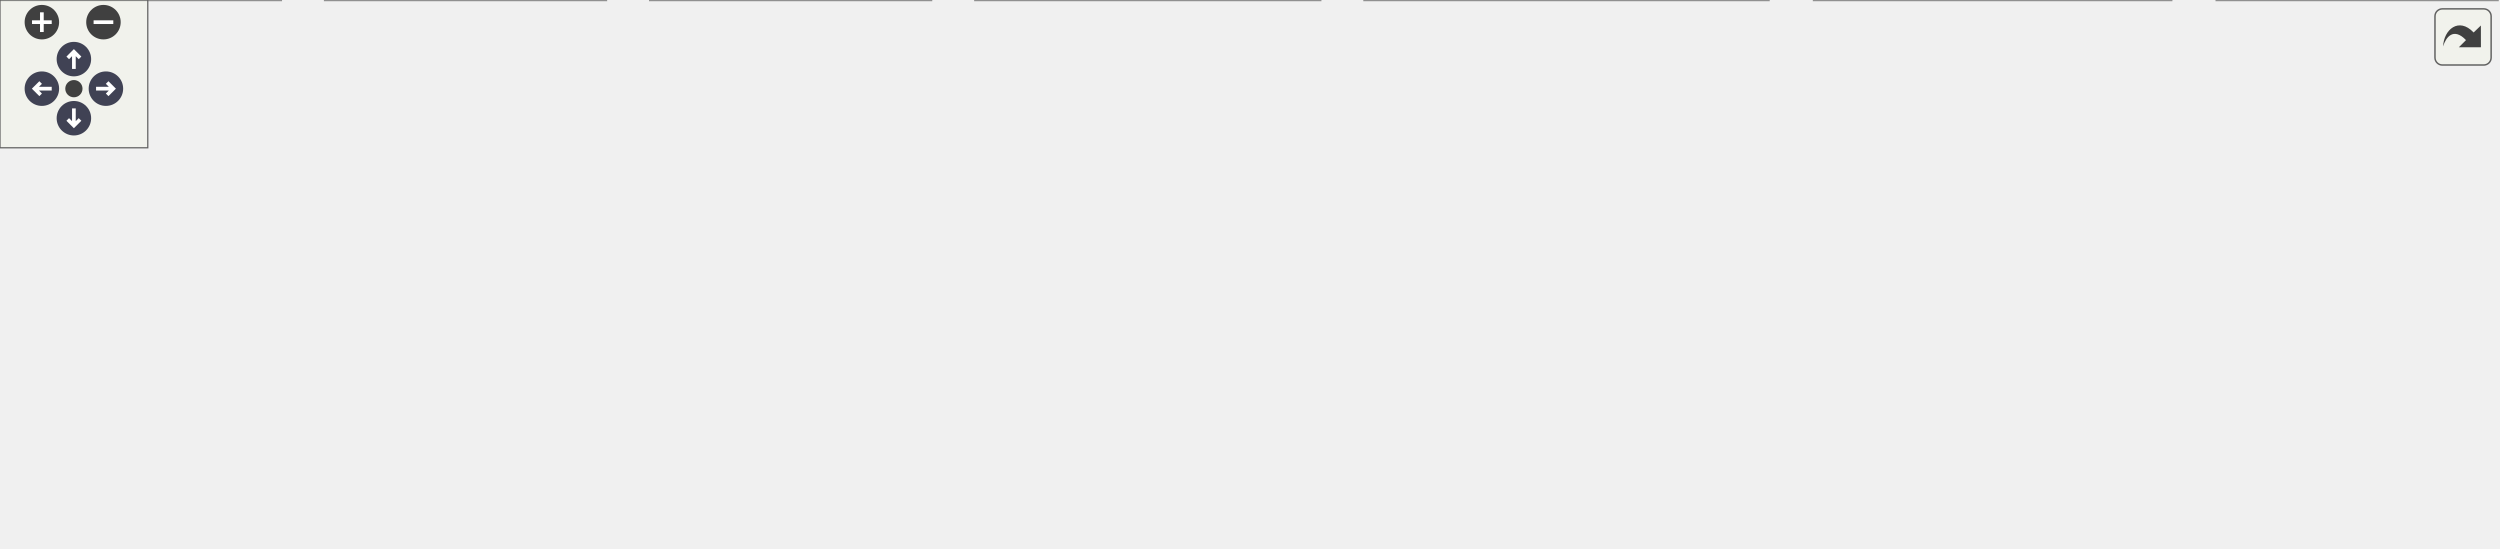
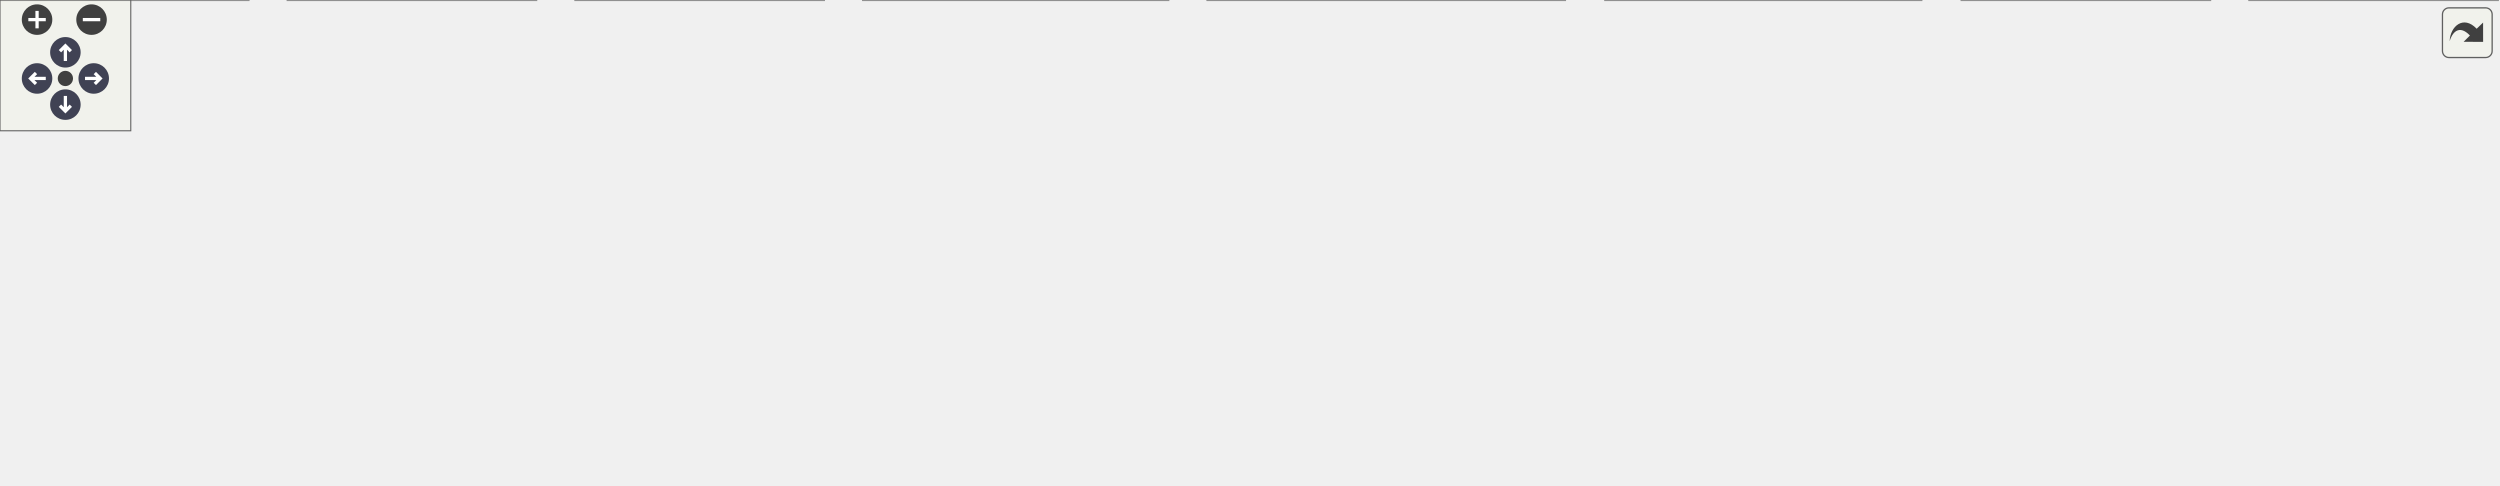
<svg xmlns="http://www.w3.org/2000/svg" xmlns:xlink="http://www.w3.org/1999/xlink" id="main" version="1.1" xml:space="preserve">
  <style type="text/css">
.node, .edge {opacity: 0.7;}
.node.selected, .edge.selected {opacity: 1;}
.edge:hover path { stroke: red; }
.edge:hover polygon { stroke: red; fill: red; }
</style>
  <defs>
    <circle id="rim" cx="0" cy="0" r="7" />
    <circle id="rim2" cx="0" cy="0" r="3.5" />
    <g id="zoomPlus">
      <use xlink:href="#rim" fill="#404040">
        <set attributeName="fill" to="#808080" begin="zoomplus.mouseover" end="zoomplus.mouseout" />
      </use>
      <path d="M-4,0h8M0,-4v8" fill="none" stroke="white" stroke-width="1.5" pointer-events="none" />
    </g>
    <g id="zoomMin">
      <use xlink:href="#rim" fill="#404040">
        <set attributeName="fill" to="#808080" begin="zoomminus.mouseover" end="zoomminus.mouseout" />
      </use>
      <path d="M-4,0h8" fill="none" stroke="white" stroke-width="1.5" pointer-events="none" />
    </g>
    <g id="arrowUp" transform="translate(30 24)">
      <use xlink:href="#rim" />
      <path pointer-events="none" fill="none" stroke="white" stroke-width="1.5" d="M0,-3.0v7 M-2.5,-0.5L0,-3.0L2.5,-0.5" />
    </g>
    <g id="arrowRight" transform="rotate(90) translate(36 -43)">
      <use xlink:href="#rim" />
      <path pointer-events="none" fill="none" stroke="white" stroke-width="1.5" d="M0,-3.0v7 M-2.5,-0.5L0,-3.0L2.5,-0.5" />
    </g>
    <g id="arrowDown" transform="rotate(180) translate(-30 -48)">
      <use xlink:href="#rim" />
      <path pointer-events="none" fill="none" stroke="white" stroke-width="1.5" d="M0,-3.0v7 M-2.5,-0.5L0,-3.0L2.5,-0.5" />
    </g>
    <g id="arrowLeft" transform="rotate(270) translate(-36 17)">
      <use xlink:href="#rim" />
      <path pointer-events="none" fill="none" stroke="white" stroke-width="1.5" d="M0,-3.0v7 M-2.5,-0.5L0,-3.0L2.5,-0.5" />
    </g>
    <g id="resetDef">
      <use xlink:href="#rim2" fill="#404040">
        <set attributeName="fill" to="#808080" begin="reset.mouseover" end="reset.mouseout" />
      </use>
    </g>
  </defs>
-   <svg id="graph" class="graph" data-view-width="1022" data-view-height="170" data-section-id="dynsection-1">
+   <svg id="graph" class="graph" data-view-width="1154" data-view-height="170" data-section-id="dynsection-1">
    <g id="viewport">
      <g id="Node000001" class="node">
        <g id="a_Node000001">
          <a xlink:title=" ">
-             <polygon fill="#999999" stroke="#666666" points="530,-162 402,-162 402,-132 530,-132 530,-162" />
-             <text text-anchor="start" x="410" y="-150" font-family="Helvetica,sans-Serif" font-size="10.00">build/include/mim/plug</text>
-             <text text-anchor="middle" x="466" y="-139" font-family="Helvetica,sans-Serif" font-size="10.00">/tensor/autogen.h</text>
+             <polygon fill="#999999" stroke="#666666" points="615,-162 487,-162 487,-132 615,-132 615,-162" />
+             <text text-anchor="start" x="495" y="-150" font-family="Helvetica,sans-Serif" font-size="10.00">build/include/mim/plug</text>
+             <text text-anchor="middle" x="551" y="-139" font-family="Helvetica,sans-Serif" font-size="10.00">/tensor/autogen.h</text>
          </a>
        </g>
      </g>
      <g id="Node000002" class="node">
        <g id="a_Node000002">
          <a xlink:href="tensor_8h.html" target="_top" xlink:title=" ">
-             <polygon fill="white" stroke="#666666" points="533.5,-96 398.5,-96 398.5,-66 533.5,-66 533.5,-96" />
-             <text text-anchor="start" x="406.5" y="-84" font-family="Helvetica,sans-Serif" font-size="10.00">include/mim/plug/tensor</text>
-             <text text-anchor="middle" x="466" y="-73" font-family="Helvetica,sans-Serif" font-size="10.00">/tensor.h</text>
+             <polygon fill="white" stroke="#666666" points="618.5,-96 483.5,-96 483.5,-66 618.5,-66 618.5,-96" />
+             <text text-anchor="start" x="491.5" y="-84" font-family="Helvetica,sans-Serif" font-size="10.00">include/mim/plug/tensor</text>
+             <text text-anchor="middle" x="551" y="-73" font-family="Helvetica,sans-Serif" font-size="10.00">/tensor.h</text>
          </a>
        </g>
      </g>
      <g id="edge1_Node000001_Node000002" class="edge">
        <g id="a_edge1_Node000001_Node000002">
          <a xlink:title=" ">
-             <path fill="none" stroke="#63b8ff" d="M466,-121.54C466,-112.96 466,-103.61 466,-96.16" />
-             <polygon fill="#63b8ff" stroke="#63b8ff" points="462.5,-121.8 466,-131.8 469.5,-121.8 462.5,-121.8" />
+             <path fill="none" stroke="#63b8ff" d="M551,-121.54C551,-112.96 551,-103.61 551,-96.16" />
+             <polygon fill="#63b8ff" stroke="#63b8ff" points="547.5,-121.8 551,-131.8 554.5,-121.8 547.5,-121.8" />
          </a>
        </g>
      </g>
      <g id="Node000003" class="node">
        <g id="a_Node000003">
          <a xlink:href="tensor_2normalizers_8cpp.html" target="_top" xlink:title=" ">
            <polygon fill="white" stroke="#666666" points="114,-30 0,-30 0,0 114,0 114,-30" />
            <text text-anchor="start" x="8" y="-18" font-family="Helvetica,sans-Serif" font-size="10.00">src/mim/plug/tensor</text>
            <text text-anchor="middle" x="57" y="-7" font-family="Helvetica,sans-Serif" font-size="10.00">/normalizers.cpp</text>
          </a>
        </g>
      </g>
      <g id="edge2_Node000002_Node000003" class="edge">
        <g id="a_edge2_Node000002_Node000003">
          <a xlink:title=" ">
-             <path fill="none" stroke="#63b8ff" d="M388.41,-70.14C318.74,-60.94 213.76,-46.22 123,-30 120.12,-29.48 117.17,-28.94 114.19,-28.37" />
-             <polygon fill="#63b8ff" stroke="#63b8ff" points="388.06,-73.62 398.43,-71.45 388.97,-66.68 388.06,-73.62" />
+             <path fill="none" stroke="#63b8ff" d="M473.07,-73.09C387.05,-64.95 244.66,-49.97 123,-30 120.11,-29.53 117.16,-29.01 114.18,-28.47" />
+             <polygon fill="#63b8ff" stroke="#63b8ff" points="472.99,-76.59 483.27,-74.04 473.64,-69.62 472.99,-76.59" />
          </a>
        </g>
      </g>
      <g id="Node000004" class="node">
        <g id="a_Node000004">
          <a xlink:href="fuse_8cpp.html" target="_top" xlink:title=" ">
            <polygon fill="white" stroke="#666666" points="246,-30 132,-30 132,0 246,0 246,-30" />
            <text text-anchor="start" x="140" y="-18" font-family="Helvetica,sans-Serif" font-size="10.00">src/mim/plug/tensor</text>
            <text text-anchor="middle" x="189" y="-7" font-family="Helvetica,sans-Serif" font-size="10.00">/phase/fuse.cpp</text>
          </a>
        </g>
      </g>
      <g id="edge3_Node000002_Node000004" class="edge">
        <g id="a_edge3_Node000002_Node000004">
          <a xlink:title=" ">
-             <path fill="none" stroke="#63b8ff" d="M395.27,-63.66C349.09,-52.99 289.56,-39.23 246.34,-29.25" />
-             <polygon fill="#63b8ff" stroke="#63b8ff" points="394.68,-67.11 405.21,-65.95 396.26,-60.29 394.68,-67.11" />
+             <path fill="none" stroke="#63b8ff" d="M473.14,-67.76C413.35,-58.14 328.81,-44.06 255,-30 252.12,-29.45 249.18,-28.88 246.21,-28.29" />
+             <polygon fill="#63b8ff" stroke="#63b8ff" points="472.83,-71.25 483.26,-69.38 473.94,-64.34 472.83,-71.25" />
          </a>
        </g>
      </g>
      <g id="Node000005" class="node">
        <g id="a_Node000005">
          <a xlink:href="lower_8cpp.html" target="_top" xlink:title=" ">
            <polygon fill="white" stroke="#666666" points="378,-30 264,-30 264,0 378,0 378,-30" />
            <text text-anchor="start" x="272" y="-18" font-family="Helvetica,sans-Serif" font-size="10.00">src/mim/plug/tensor</text>
            <text text-anchor="middle" x="321" y="-7" font-family="Helvetica,sans-Serif" font-size="10.00">/phase/lower.cpp</text>
          </a>
        </g>
      </g>
      <g id="edge4_Node000002_Node000005" class="edge">
        <g id="a_edge4_Node000002_Node000005">
          <a xlink:title=" ">
-             <path fill="none" stroke="#63b8ff" d="M424.73,-61.78C401.87,-51.69 373.88,-39.34 352.75,-30.01" />
-             <polygon fill="#63b8ff" stroke="#63b8ff" points="423.62,-65.12 434.18,-65.95 426.44,-58.71 423.62,-65.12" />
+             <path fill="none" stroke="#63b8ff" d="M490.82,-63.25C453.66,-52.91 406.53,-39.8 371.36,-30.01" />
+             <polygon fill="#63b8ff" stroke="#63b8ff" points="489.95,-66.65 500.53,-65.95 491.83,-59.9 489.95,-66.65" />
          </a>
        </g>
      </g>
      <g id="Node000006" class="node">
        <g id="a_Node000006">
          <a xlink:href="lower__get__set_8cpp.html" target="_top" xlink:title=" ">
            <polygon fill="white" stroke="#666666" points="536,-30 396,-30 396,0 536,0 536,-30" />
            <text text-anchor="start" x="404" y="-18" font-family="Helvetica,sans-Serif" font-size="10.00">src/mim/plug/tensor</text>
            <text text-anchor="middle" x="466" y="-7" font-family="Helvetica,sans-Serif" font-size="10.00">/phase/lower_get_set.cpp</text>
          </a>
        </g>
      </g>
      <g id="edge5_Node000002_Node000006" class="edge">
        <g id="a_edge5_Node000002_Node000006">
          <a xlink:title=" ">
-             <path fill="none" stroke="#63b8ff" d="M466,-55.54C466,-46.96 466,-37.61 466,-30.16" />
-             <polygon fill="#63b8ff" stroke="#63b8ff" points="462.5,-55.8 466,-65.8 469.5,-55.8 462.5,-55.8" />
+             <path fill="none" stroke="#63b8ff" d="M524.11,-59.75C511.33,-50.13 496.36,-38.86 484.81,-30.16" />
+             <polygon fill="#63b8ff" stroke="#63b8ff" points="522.04,-62.58 532.14,-65.8 526.25,-56.99 522.04,-62.58" />
          </a>
        </g>
      </g>
      <g id="Node000007" class="node">
        <g id="a_Node000007">
          <a xlink:href="tensor_2phase_2lower__map__reduce_8cpp.html" target="_top" xlink:title=" ">
            <polygon fill="white" stroke="#666666" points="718,-30 554,-30 554,0 718,0 718,-30" />
            <text text-anchor="start" x="562" y="-18" font-family="Helvetica,sans-Serif" font-size="10.00">src/mim/plug/tensor</text>
            <text text-anchor="middle" x="636" y="-7" font-family="Helvetica,sans-Serif" font-size="10.00">/phase/lower_map_reduce.cpp</text>
          </a>
        </g>
      </g>
      <g id="edge6_Node000002_Node000007" class="edge">
        <g id="a_edge6_Node000002_Node000007">
          <a xlink:title=" ">
-             <path fill="none" stroke="#63b8ff" d="M512.96,-62.32C540.01,-52.14 573.55,-39.51 598.78,-30.01" />
-             <polygon fill="#63b8ff" stroke="#63b8ff" points="511.43,-59.16 503.31,-65.95 513.9,-65.71 511.43,-59.16" />
+             <path fill="none" stroke="#63b8ff" d="M577.89,-59.75C590.67,-50.13 605.64,-38.86 617.19,-30.16" />
+             <polygon fill="#63b8ff" stroke="#63b8ff" points="575.75,-56.99 569.86,-65.8 579.96,-62.58 575.75,-56.99" />
          </a>
        </g>
      </g>
      <g id="Node000008" class="node">
        <g id="a_Node000008">
          <a xlink:href="lower__to__mem_8cpp.html" target="_top" xlink:title=" ">
            <polygon fill="white" stroke="#666666" points="881.5,-30 736.5,-30 736.5,0 881.5,0 881.5,-30" />
            <text text-anchor="start" x="744.5" y="-18" font-family="Helvetica,sans-Serif" font-size="10.00">src/mim/plug/tensor</text>
            <text text-anchor="middle" x="809" y="-7" font-family="Helvetica,sans-Serif" font-size="10.00">/phase/lower_to_mem.cpp</text>
          </a>
        </g>
      </g>
      <g id="edge7_Node000002_Node000008" class="edge">
        <g id="a_edge7_Node000002_Node000008">
          <a xlink:title=" ">
-             <path fill="none" stroke="#63b8ff" d="M543.94,-65.46C601.7,-54.68 679.87,-40.09 736.34,-29.56" />
-             <polygon fill="#63b8ff" stroke="#63b8ff" points="542.95,-62.08 533.77,-67.36 544.24,-68.96 542.95,-62.08" />
+             <path fill="none" stroke="#63b8ff" d="M617.45,-63.52C659.29,-53.14 712.72,-39.88 752.51,-30.01" />
+             <polygon fill="#63b8ff" stroke="#63b8ff" points="616.48,-60.15 607.62,-65.95 618.17,-66.94 616.48,-60.15" />
          </a>
        </g>
      </g>
      <g id="Node000009" class="node">
        <g id="a_Node000009">
-           <a xlink:href="tensor_8cpp.html" target="_top" xlink:title=" ">
+           <a xlink:href="reassoc_8cpp.html" target="_top" xlink:title=" ">
            <polygon fill="white" stroke="#666666" points="1014,-30 900,-30 900,0 1014,0 1014,-30" />
            <text text-anchor="start" x="908" y="-18" font-family="Helvetica,sans-Serif" font-size="10.00">src/mim/plug/tensor</text>
-             <text text-anchor="middle" x="957" y="-7" font-family="Helvetica,sans-Serif" font-size="10.00">/tensor.cpp</text>
+             <text text-anchor="middle" x="957" y="-7" font-family="Helvetica,sans-Serif" font-size="10.00">/phase/reassoc.cpp</text>
          </a>
        </g>
      </g>
      <g id="edge8_Node000002_Node000009" class="edge">
        <g id="a_edge8_Node000002_Node000009">
          <a xlink:title=" ">
-             <path fill="none" stroke="#63b8ff" d="M543.76,-73.02C629.21,-64.84 770.36,-49.85 891,-30 893.89,-29.52 896.84,-29.01 899.82,-28.46" />
-             <polygon fill="#63b8ff" stroke="#63b8ff" points="543.24,-69.55 533.62,-73.98 543.91,-76.52 543.24,-69.55" />
+             <path fill="none" stroke="#63b8ff" d="M628.55,-70.01C697.61,-60.78 801.3,-46.09 891,-30 893.88,-29.48 896.83,-28.93 899.81,-28.36" />
+             <polygon fill="#63b8ff" stroke="#63b8ff" points="628.07,-66.55 618.62,-71.33 628.99,-73.48 628.07,-66.55" />
+           </a>
+         </g>
+       </g>
+       <g id="Node000010" class="node">
+         <g id="a_Node000010">
+           <a xlink:href="tensor_8cpp.html" target="_top" xlink:title=" ">
+             <polygon fill="white" stroke="#666666" points="1146,-30 1032,-30 1032,0 1146,0 1146,-30" />
+             <text text-anchor="start" x="1040" y="-18" font-family="Helvetica,sans-Serif" font-size="10.00">src/mim/plug/tensor</text>
+             <text text-anchor="middle" x="1089" y="-7" font-family="Helvetica,sans-Serif" font-size="10.00">/tensor.cpp</text>
+           </a>
+         </g>
+       </g>
+       <g id="edge9_Node000002_Node000010" class="edge">
+         <g id="a_edge9_Node000002_Node000010">
+           <a xlink:title=" ">
+             <path fill="none" stroke="#63b8ff" d="M628.48,-74.27C722.26,-66.76 884.8,-51.92 1023,-30 1025.89,-29.54 1028.85,-29.04 1031.83,-28.51" />
+             <polygon fill="#63b8ff" stroke="#63b8ff" points="628.2,-70.78 618.51,-75.06 628.75,-77.76 628.2,-70.78" />
          </a>
        </g>
      </g>
    </g>
  </svg>
  <g id="navigator" transform="translate(0 0)" fill="#404254">
    <rect fill="#f2f5e9" fill-opacity="0.5" stroke="#606060" stroke-width=".5" x="0" y="0" width="60" height="60" />
    <use id="zoomplus" xlink:href="#zoomPlus" x="17" y="9" data-zoom="in" />
    <use id="zoomminus" xlink:href="#zoomMin" x="42" y="9" data-zoom="out" />
    <use id="reset" xlink:href="#resetDef" x="30" y="36" data-reset="true" />
    <use id="arrowup" xlink:href="#arrowUp" x="0" y="0" data-pan-x="0" data-pan-y="-1" />
    <use id="arrowright" xlink:href="#arrowRight" x="0" y="0" data-pan-x="1" data-pan-y="0" />
    <use id="arrowdown" xlink:href="#arrowDown" x="0" y="0" data-pan-x="0" data-pan-y="1" />
    <use id="arrowleft" xlink:href="#arrowLeft" x="0" y="0" data-pan-x="-1" data-pan-y="0" />
  </g>
  <svg viewBox="0 0 15 15" width="100%" height="30px" preserveAspectRatio="xMaxYMin meet">
    <g id="arrow_out" transform="scale(0.3 0.3)">
      <a xlink:href="tensor_2autogen_8h__dep__incl_org.svg" target="_base">
        <rect id="button" ry="5" rx="5" y="6" x="6" height="38" width="38" fill="#f2f5e9" fill-opacity="0.5" stroke="#606060" stroke-width="1.0" />
        <path id="arrow" d="M 11.5,31.437 C 11.94,20.098 22.043,11.323 32.159,21.979 L 37.069,17.246 C 37.069,17.246 37.088,32 37.088,32 L 22.16,31.978 C 22.16,31.978 26.998,27.14 26.998,27.14 C 18.529,18.264 13.292,25.23 11.5,31.437 z" style="fill:#404040;" />
      </a>
    </g>
  </svg>
  <style type="text/css">

[data-mouse-over-selected='false'] { opacity: 0.7; }
[data-mouse-over-selected='true']  { opacity: 1.0; }

</style>
</svg>
